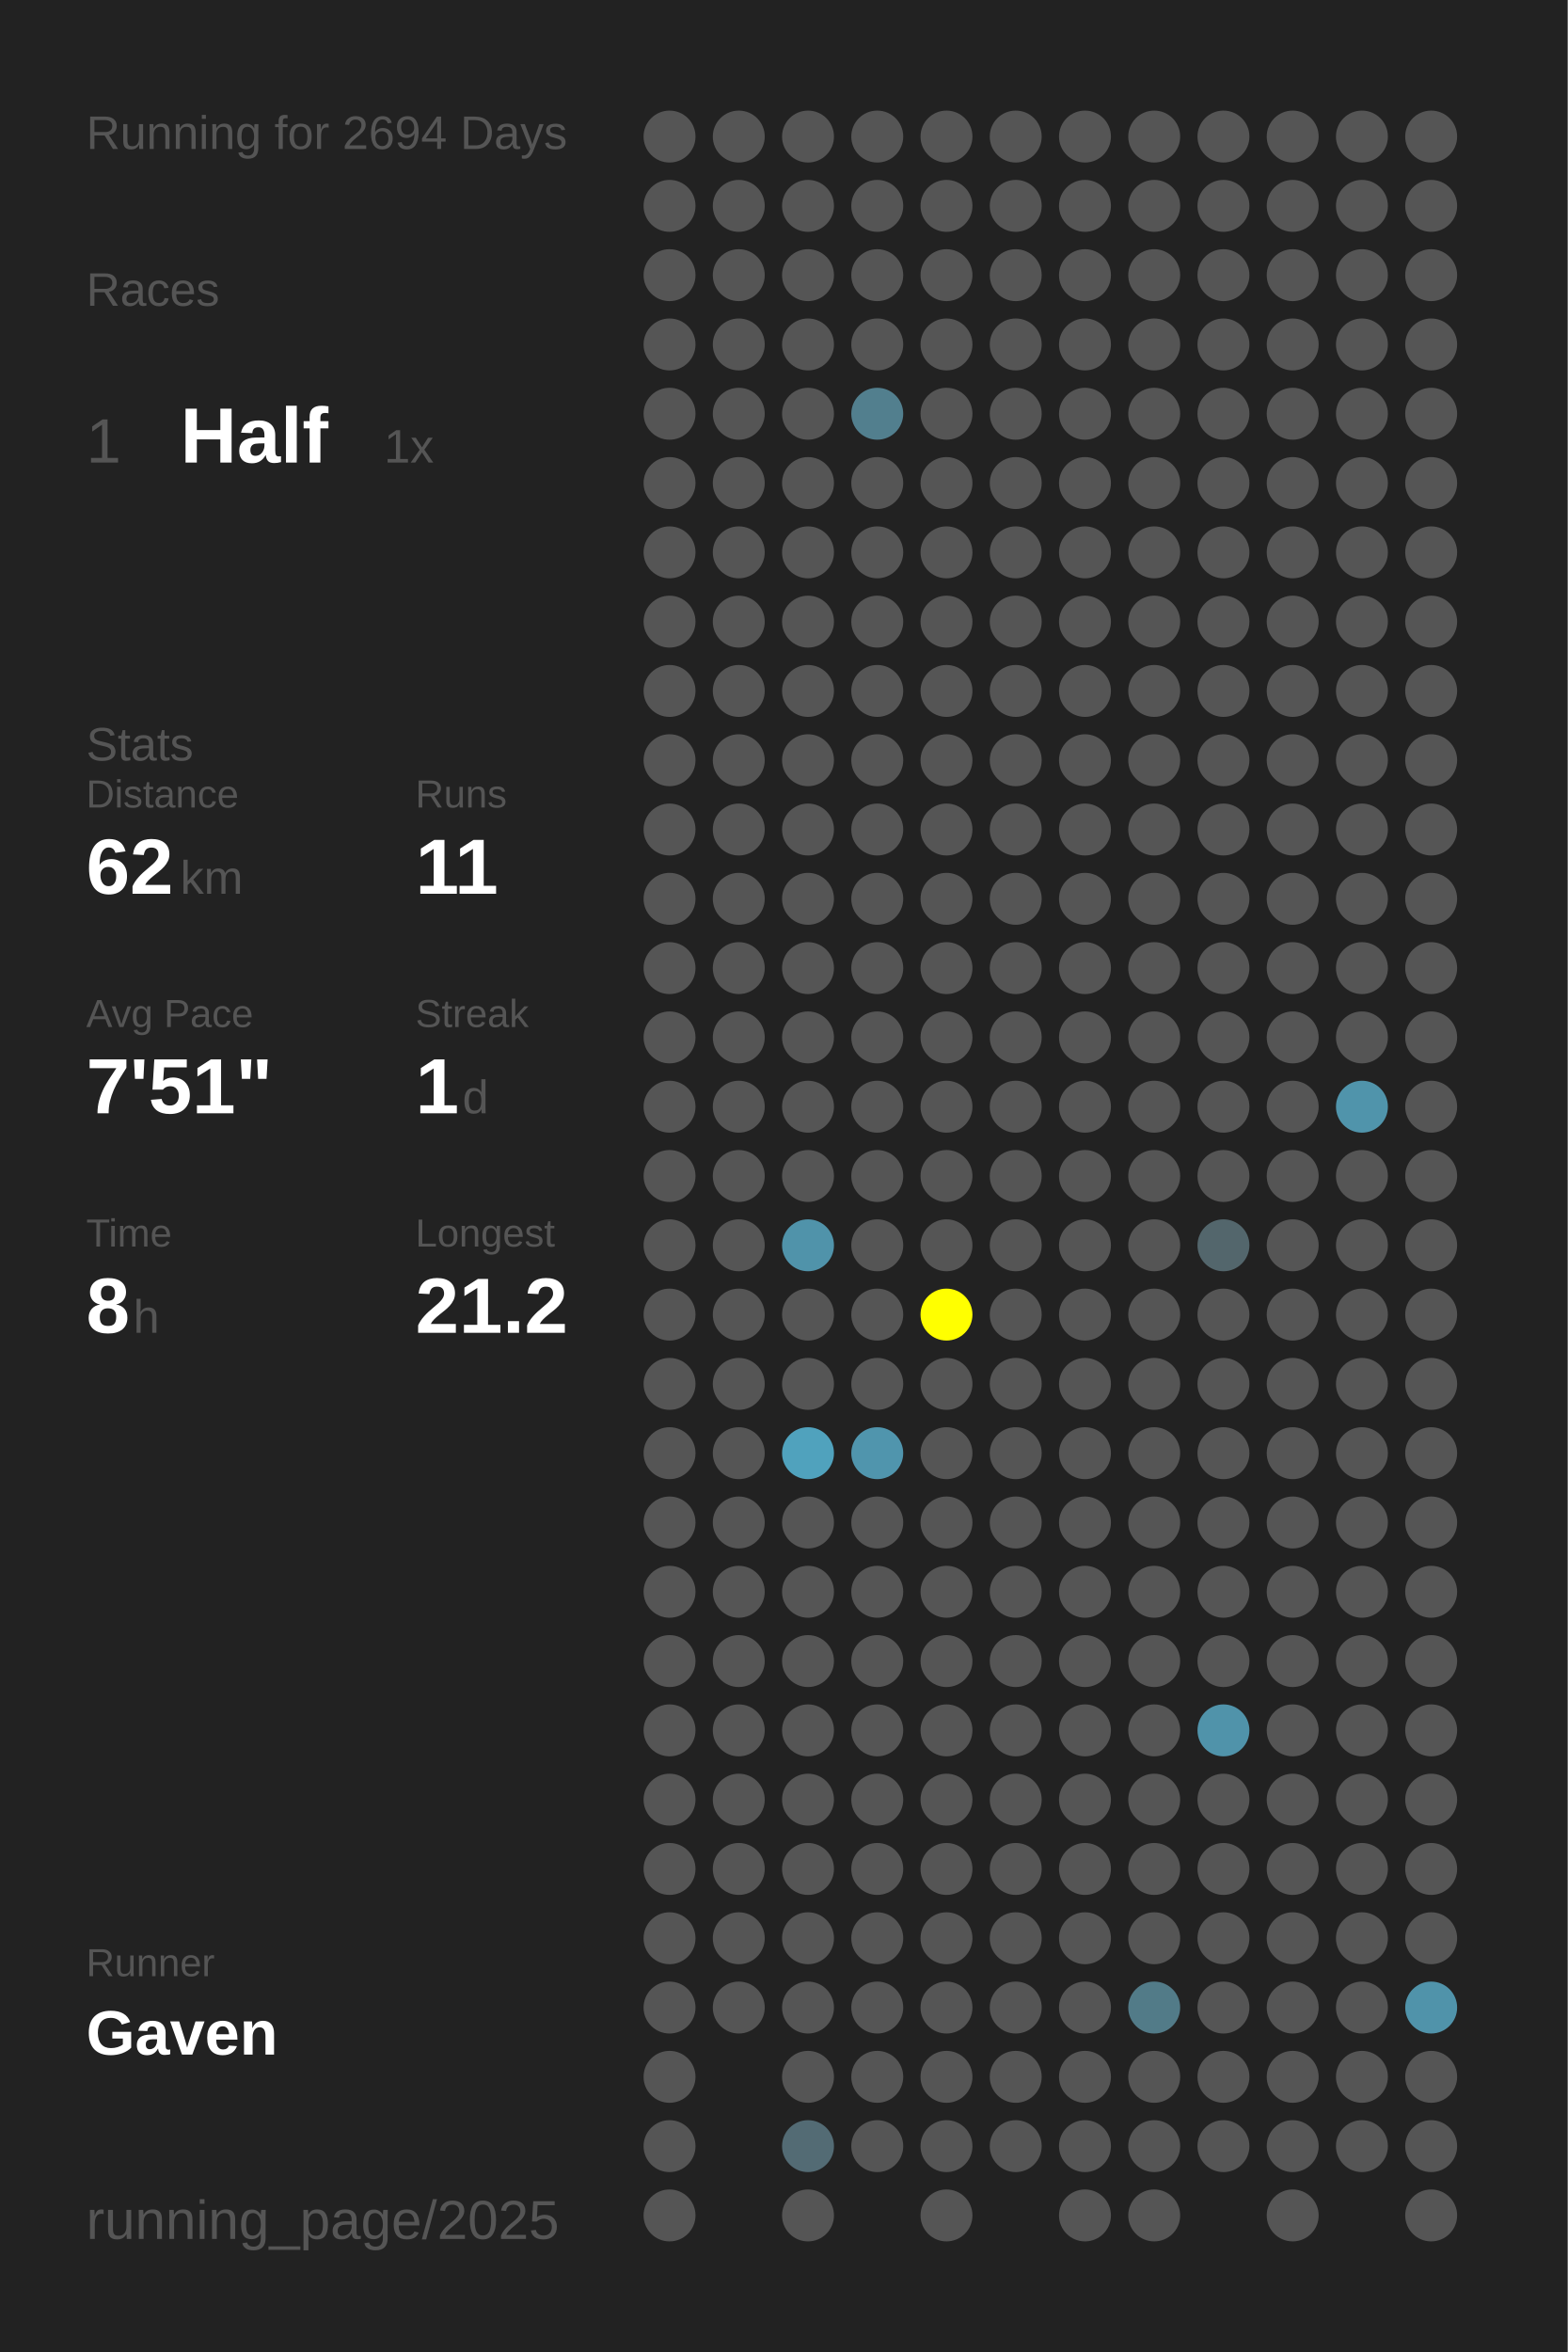
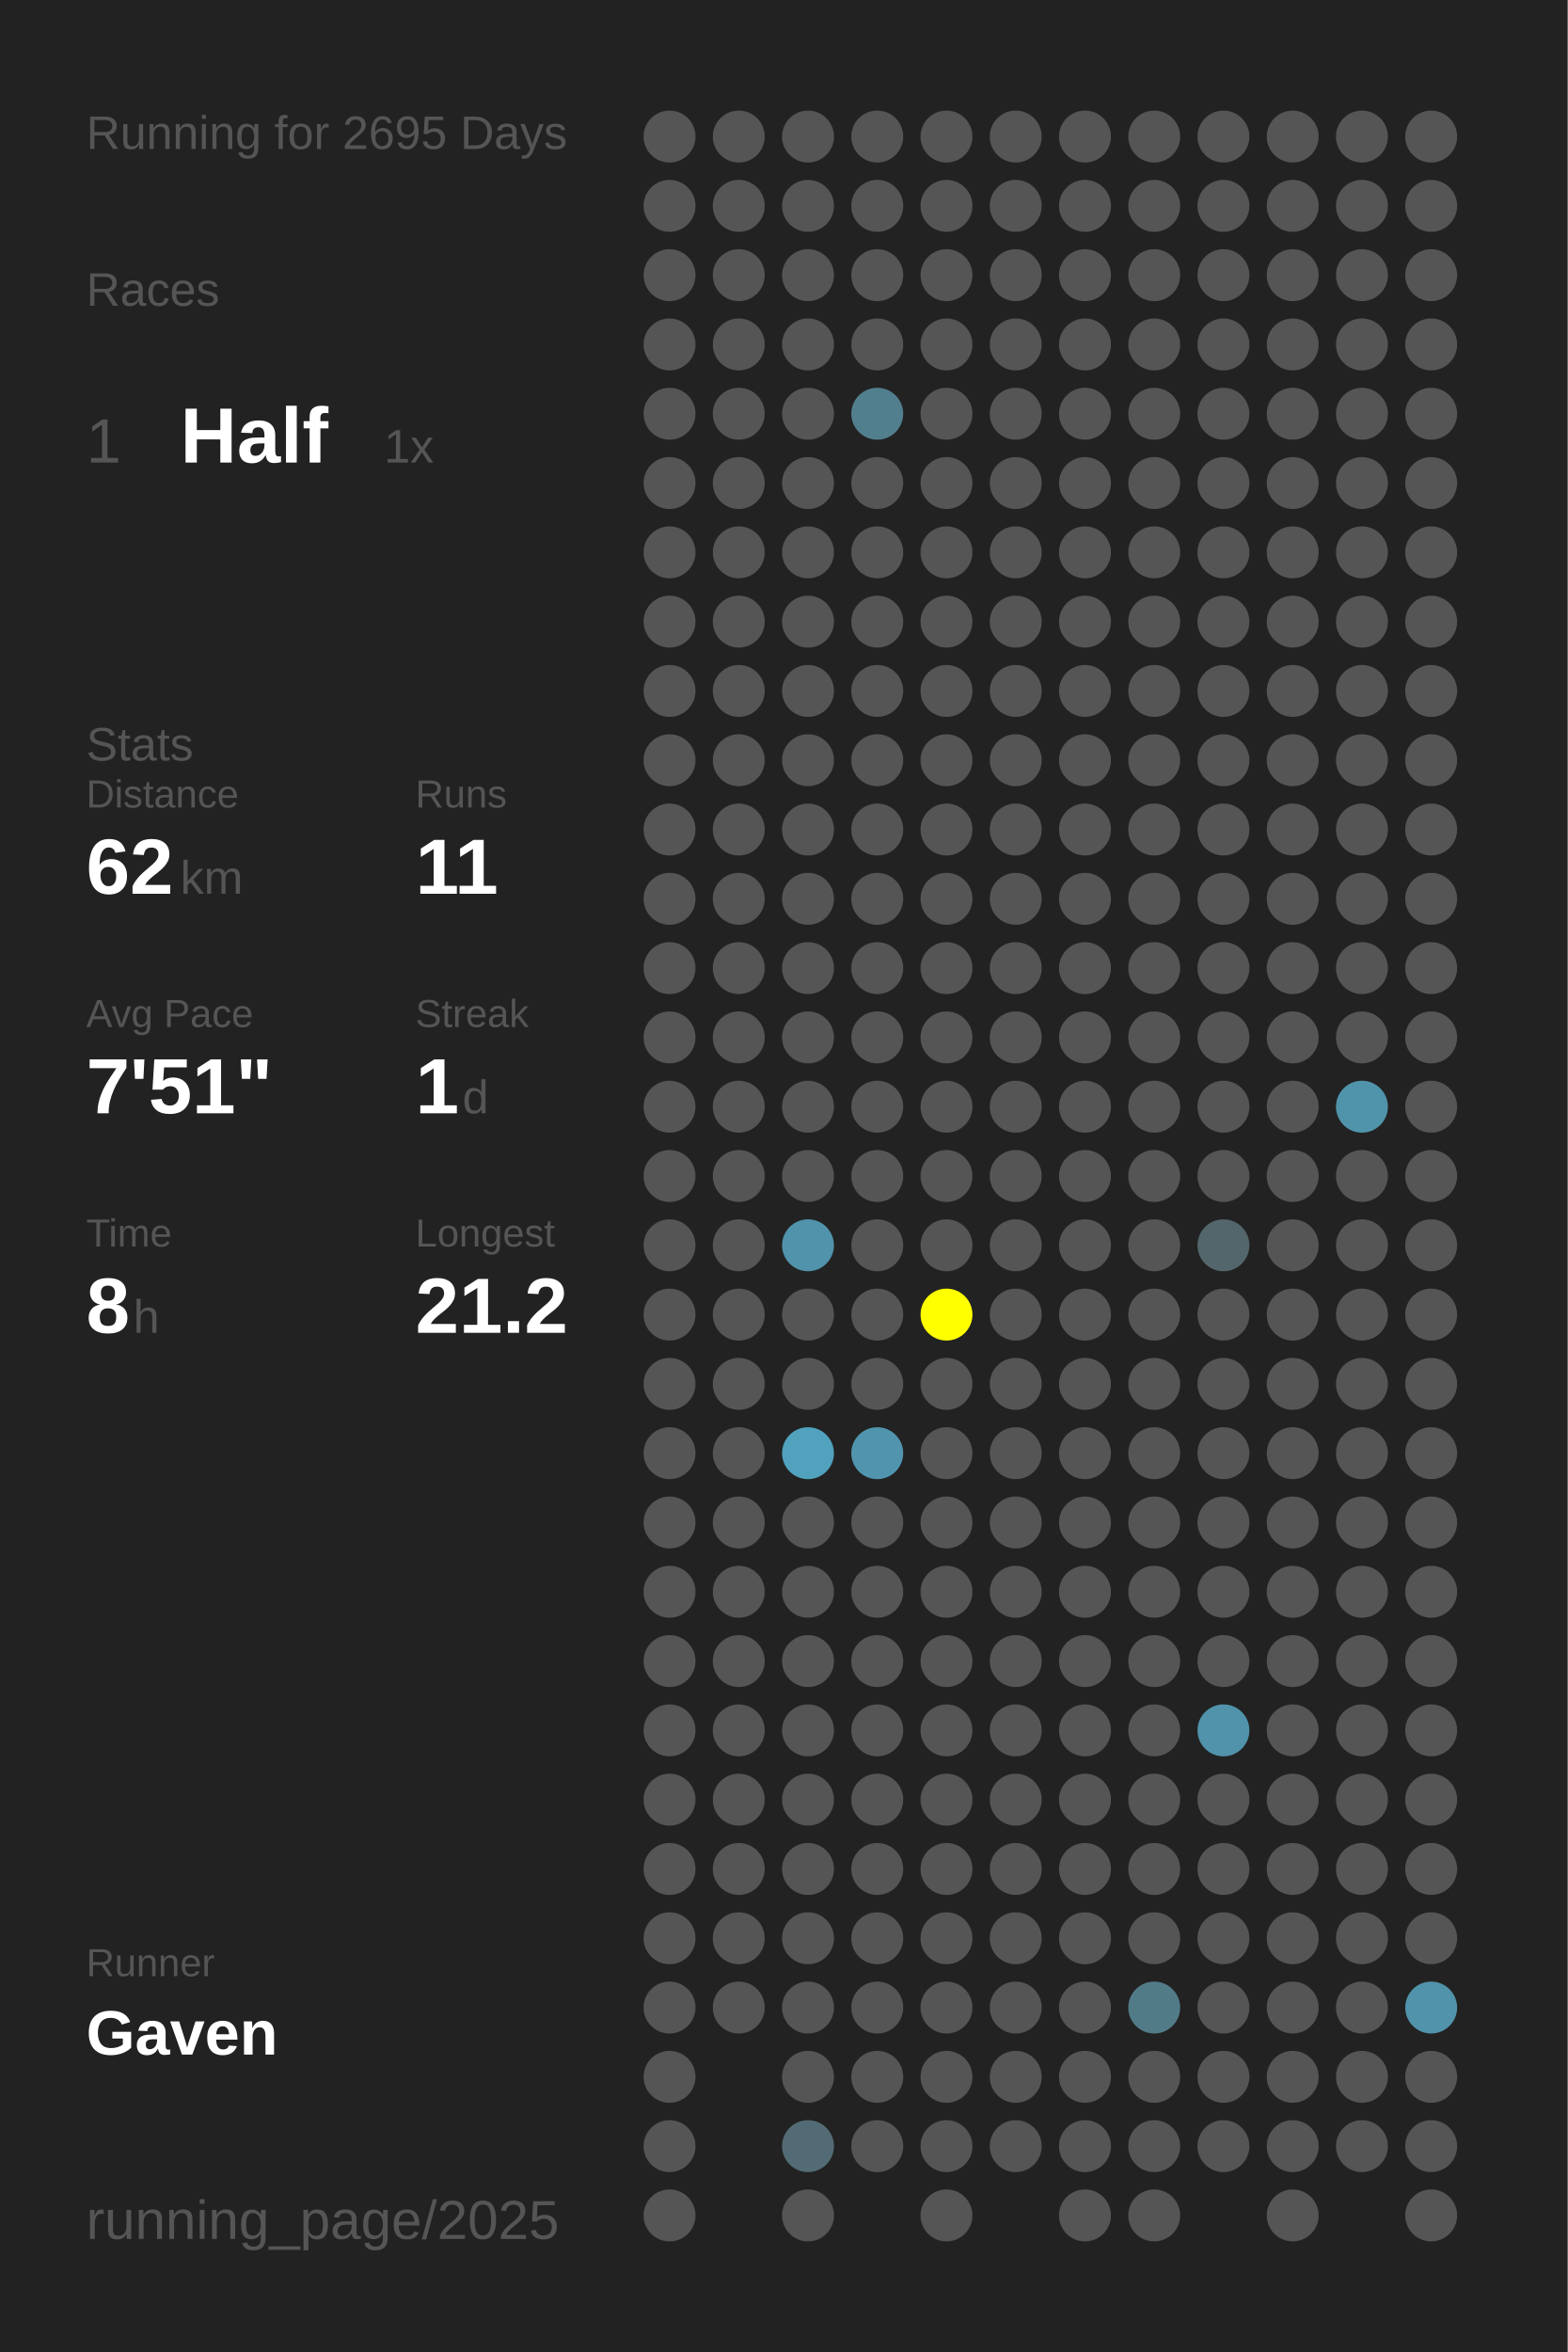
<svg xmlns="http://www.w3.org/2000/svg" baseProfile="full" height="300mm" version="1.1" viewBox="0,0,200,300" width="200mm">
  <defs />
  <rect fill="#222222" height="300" width="200" x="0" y="0" />
-   <text fill="#555555" style="font-size:6px; font-family:Arial;" x="11" y="19">Running for 2694 Days</text>
+   <text fill="#555555" style="font-size:6px; font-family:Arial;" x="11" y="19">Running for 2695 Days</text>
  <text fill="#555555" style="font-size:6px; font-family:Arial;" x="11" y="39">Races</text>
  <text fill="#555555" style="font-size:8px; font-family:Arial;" x="11" y="59">1</text>
  <text fill="#FFFFFF" style="font-size:10px; font-family:Arial; font-weight:bold;" x="23" y="59">Half</text>
  <text fill="#555555" style="font-size:6px; font-family:Arial;" x="49" y="59">1x</text>
  <text fill="#555555" style="font-size:6px; font-family:Arial;" x="11" y="97">Stats</text>
  <text fill="#555555" style="font-size:5px; font-family:Arial;" x="11" y="103">Distance</text>
  <text fill="#FFFFFF" style="font-size:10px; font-family:Arial; font-weight:bold;" x="11" y="114">62</text>
  <text fill="#555555" style="font-size:6px; font-family:Arial;" x="23" y="114">km</text>
  <text fill="#555555" style="font-size:5px; font-family:Arial;" x="53" y="103">Runs</text>
  <text fill="#FFFFFF" style="font-size:10px; font-family:Arial; font-weight:bold;" x="53" y="114">11</text>
  <text fill="#555555" style="font-size:5px; font-family:Arial;" x="11" y="131">Avg Pace</text>
  <text fill="#FFFFFF" style="font-size:10px; font-family:Arial; font-weight:bold;" x="11" y="142">7'51"</text>
  <text fill="#555555" style="font-size:5px; font-family:Arial;" x="53" y="131">Streak</text>
  <text fill="#FFFFFF" style="font-size:10px; font-family:Arial; font-weight:bold;" x="53" y="142">1</text>
  <text fill="#555555" style="font-size:6px; font-family:Arial;" x="59" y="142">d</text>
  <text fill="#555555" style="font-size:5px; font-family:Arial;" x="11" y="159">Time</text>
  <text fill="#FFFFFF" style="font-size:10px; font-family:Arial; font-weight:bold;" x="11" y="170">8</text>
  <text fill="#555555" style="font-size:6px; font-family:Arial;" x="17" y="170">h</text>
  <text fill="#555555" style="font-size:5px; font-family:Arial;" x="53" y="159">Longest</text>
  <text fill="#FFFFFF" style="font-size:10px; font-family:Arial; font-weight:bold;" x="53" y="170">21.2</text>
  <text fill="#555555" style="font-size:5px; font-family:Arial;" x="11" y="252.065">Runner</text>
  <text fill="#FFFFFF" style="font-size:8px; font-family:Arial; font-weight:bold;" x="11" y="262.065">Gaven</text>
  <text fill="#555555" style="font-size:7px; font-family:Arial;" x="11" y="285.581">running_page/2025</text>
  <circle cx="85.417" cy="17.419" fill="#555555" r="3.312" />
  <circle cx="85.417" cy="26.258" fill="#555555" r="3.312" />
  <circle cx="85.417" cy="35.097" fill="#555555" r="3.312" />
  <circle cx="85.417" cy="43.935" fill="#555555" r="3.312" />
  <circle cx="85.417" cy="52.774" fill="#555555" r="3.312" />
  <circle cx="85.417" cy="61.613" fill="#555555" r="3.312" />
  <circle cx="85.417" cy="70.452" fill="#555555" r="3.312" />
  <circle cx="85.417" cy="79.29" fill="#555555" r="3.312" />
  <circle cx="85.417" cy="88.129" fill="#555555" r="3.312" />
  <circle cx="85.417" cy="96.968" fill="#555555" r="3.312" />
  <circle cx="85.417" cy="105.806" fill="#555555" r="3.312" />
  <circle cx="85.417" cy="114.645" fill="#555555" r="3.312" />
  <circle cx="85.417" cy="123.484" fill="#555555" r="3.312" />
  <circle cx="85.417" cy="132.323" fill="#555555" r="3.312" />
  <circle cx="85.417" cy="141.161" fill="#555555" r="3.312" />
  <circle cx="85.417" cy="150" fill="#555555" r="3.312" />
  <circle cx="85.417" cy="158.839" fill="#555555" r="3.312" />
  <circle cx="85.417" cy="167.677" fill="#555555" r="3.312" />
  <circle cx="85.417" cy="176.516" fill="#555555" r="3.312" />
  <circle cx="85.417" cy="185.355" fill="#555555" r="3.312" />
  <circle cx="85.417" cy="194.194" fill="#555555" r="3.312" />
  <circle cx="85.417" cy="203.032" fill="#555555" r="3.312" />
  <circle cx="85.417" cy="211.871" fill="#555555" r="3.312" />
  <circle cx="85.417" cy="220.71" fill="#555555" r="3.312" />
  <circle cx="85.417" cy="229.548" fill="#555555" r="3.312" />
  <circle cx="85.417" cy="238.387" fill="#555555" r="3.312" />
  <circle cx="85.417" cy="247.226" fill="#555555" r="3.312" />
  <circle cx="85.417" cy="256.065" fill="#555555" r="3.312" />
  <circle cx="85.417" cy="264.903" fill="#555555" r="3.312" />
  <circle cx="85.417" cy="273.742" fill="#555555" r="3.312" />
  <circle cx="85.417" cy="282.581" fill="#555555" r="3.312" />
  <circle cx="94.25" cy="17.419" fill="#555555" r="3.312" />
  <circle cx="94.25" cy="26.258" fill="#555555" r="3.312" />
  <circle cx="94.25" cy="35.097" fill="#555555" r="3.312" />
  <circle cx="94.25" cy="43.935" fill="#555555" r="3.312" />
  <circle cx="94.25" cy="52.774" fill="#555555" r="3.312" />
  <circle cx="94.25" cy="61.613" fill="#555555" r="3.312" />
  <circle cx="94.25" cy="70.452" fill="#555555" r="3.312" />
  <circle cx="94.25" cy="79.29" fill="#555555" r="3.312" />
  <circle cx="94.25" cy="88.129" fill="#555555" r="3.312" />
  <circle cx="94.25" cy="96.968" fill="#555555" r="3.312" />
  <circle cx="94.25" cy="105.806" fill="#555555" r="3.312" />
  <circle cx="94.25" cy="114.645" fill="#555555" r="3.312" />
  <circle cx="94.25" cy="123.484" fill="#555555" r="3.312" />
  <circle cx="94.25" cy="132.323" fill="#555555" r="3.312" />
  <circle cx="94.25" cy="141.161" fill="#555555" r="3.312" />
  <circle cx="94.25" cy="150" fill="#555555" r="3.312" />
  <circle cx="94.25" cy="158.839" fill="#555555" r="3.312" />
  <circle cx="94.25" cy="167.677" fill="#555555" r="3.312" />
  <circle cx="94.25" cy="176.516" fill="#555555" r="3.312" />
  <circle cx="94.25" cy="185.355" fill="#555555" r="3.312" />
  <circle cx="94.25" cy="194.194" fill="#555555" r="3.312" />
  <circle cx="94.25" cy="203.032" fill="#555555" r="3.312" />
  <circle cx="94.25" cy="211.871" fill="#555555" r="3.312" />
  <circle cx="94.25" cy="220.71" fill="#555555" r="3.312" />
  <circle cx="94.25" cy="229.548" fill="#555555" r="3.312" />
  <circle cx="94.25" cy="238.387" fill="#555555" r="3.312" />
  <circle cx="94.25" cy="247.226" fill="#555555" r="3.312" />
  <circle cx="94.25" cy="256.065" fill="#555555" r="3.312" />
  <circle cx="103.083" cy="17.419" fill="#555555" r="3.312" />
  <circle cx="103.083" cy="26.258" fill="#555555" r="3.312" />
  <circle cx="103.083" cy="35.097" fill="#555555" r="3.312" />
  <circle cx="103.083" cy="43.935" fill="#555555" r="3.312" />
  <circle cx="103.083" cy="52.774" fill="#555555" r="3.312" />
  <circle cx="103.083" cy="61.613" fill="#555555" r="3.312" />
  <circle cx="103.083" cy="70.452" fill="#555555" r="3.312" />
  <circle cx="103.083" cy="79.29" fill="#555555" r="3.312" />
  <circle cx="103.083" cy="88.129" fill="#555555" r="3.312" />
  <circle cx="103.083" cy="96.968" fill="#555555" r="3.312" />
  <circle cx="103.083" cy="105.806" fill="#555555" r="3.312" />
  <circle cx="103.083" cy="114.645" fill="#555555" r="3.312" />
  <circle cx="103.083" cy="123.484" fill="#555555" r="3.312" />
  <circle cx="103.083" cy="132.323" fill="#555555" r="3.312" />
  <circle cx="103.083" cy="141.161" fill="#555555" r="3.312" />
  <circle cx="103.083" cy="150" fill="#555555" r="3.312" />
  <circle cx="103.083" cy="158.839" fill="#5093aa" r="3.312" />
  <circle cx="103.083" cy="167.677" fill="#555555" r="3.312" />
  <circle cx="103.083" cy="176.516" fill="#555555" r="3.312" />
  <circle cx="103.083" cy="185.355" fill="#50a2bd" r="3.312" />
  <circle cx="103.083" cy="194.194" fill="#555555" r="3.312" />
  <circle cx="103.083" cy="203.032" fill="#555555" r="3.312" />
  <circle cx="103.083" cy="211.871" fill="#555555" r="3.312" />
  <circle cx="103.083" cy="220.71" fill="#555555" r="3.312" />
  <circle cx="103.083" cy="229.548" fill="#555555" r="3.312" />
  <circle cx="103.083" cy="238.387" fill="#555555" r="3.312" />
  <circle cx="103.083" cy="247.226" fill="#555555" r="3.312" />
  <circle cx="103.083" cy="256.065" fill="#555555" r="3.312" />
  <circle cx="103.083" cy="264.903" fill="#555555" r="3.312" />
  <circle cx="103.083" cy="273.742" fill="#536b74" r="3.312" />
  <circle cx="103.083" cy="282.581" fill="#555555" r="3.312" />
  <circle cx="111.917" cy="17.419" fill="#555555" r="3.312" />
  <circle cx="111.917" cy="26.258" fill="#555555" r="3.312" />
  <circle cx="111.917" cy="35.097" fill="#555555" r="3.312" />
  <circle cx="111.917" cy="43.935" fill="#555555" r="3.312" />
  <circle cx="111.917" cy="52.774" fill="#527f8e" r="3.312" />
  <circle cx="111.917" cy="61.613" fill="#555555" r="3.312" />
  <circle cx="111.917" cy="70.452" fill="#555555" r="3.312" />
  <circle cx="111.917" cy="79.29" fill="#555555" r="3.312" />
  <circle cx="111.917" cy="88.129" fill="#555555" r="3.312" />
  <circle cx="111.917" cy="96.968" fill="#555555" r="3.312" />
  <circle cx="111.917" cy="105.806" fill="#555555" r="3.312" />
  <circle cx="111.917" cy="114.645" fill="#555555" r="3.312" />
  <circle cx="111.917" cy="123.484" fill="#555555" r="3.312" />
  <circle cx="111.917" cy="132.323" fill="#555555" r="3.312" />
  <circle cx="111.917" cy="141.161" fill="#555555" r="3.312" />
  <circle cx="111.917" cy="150" fill="#555555" r="3.312" />
  <circle cx="111.917" cy="158.839" fill="#555555" r="3.312" />
  <circle cx="111.917" cy="167.677" fill="#555555" r="3.312" />
  <circle cx="111.917" cy="176.516" fill="#555555" r="3.312" />
  <circle cx="111.917" cy="185.355" fill="#5095ad" r="3.312" />
  <circle cx="111.917" cy="194.194" fill="#555555" r="3.312" />
  <circle cx="111.917" cy="203.032" fill="#555555" r="3.312" />
  <circle cx="111.917" cy="211.871" fill="#555555" r="3.312" />
  <circle cx="111.917" cy="220.71" fill="#555555" r="3.312" />
  <circle cx="111.917" cy="229.548" fill="#555555" r="3.312" />
  <circle cx="111.917" cy="238.387" fill="#555555" r="3.312" />
  <circle cx="111.917" cy="247.226" fill="#555555" r="3.312" />
  <circle cx="111.917" cy="256.065" fill="#555555" r="3.312" />
  <circle cx="111.917" cy="264.903" fill="#555555" r="3.312" />
  <circle cx="111.917" cy="273.742" fill="#555555" r="3.312" />
  <circle cx="120.75" cy="17.419" fill="#555555" r="3.312" />
  <circle cx="120.75" cy="26.258" fill="#555555" r="3.312" />
  <circle cx="120.75" cy="35.097" fill="#555555" r="3.312" />
  <circle cx="120.75" cy="43.935" fill="#555555" r="3.312" />
  <circle cx="120.75" cy="52.774" fill="#555555" r="3.312" />
  <circle cx="120.75" cy="61.613" fill="#555555" r="3.312" />
  <circle cx="120.75" cy="70.452" fill="#555555" r="3.312" />
  <circle cx="120.75" cy="79.29" fill="#555555" r="3.312" />
  <circle cx="120.75" cy="88.129" fill="#555555" r="3.312" />
  <circle cx="120.75" cy="96.968" fill="#555555" r="3.312" />
  <circle cx="120.75" cy="105.806" fill="#555555" r="3.312" />
  <circle cx="120.75" cy="114.645" fill="#555555" r="3.312" />
  <circle cx="120.75" cy="123.484" fill="#555555" r="3.312" />
  <circle cx="120.75" cy="132.323" fill="#555555" r="3.312" />
  <circle cx="120.75" cy="141.161" fill="#555555" r="3.312" />
  <circle cx="120.75" cy="150" fill="#555555" r="3.312" />
  <circle cx="120.75" cy="158.839" fill="#555555" r="3.312" />
  <circle cx="120.75" cy="167.677" fill="#FFFF00" r="3.312" />
  <circle cx="120.75" cy="176.516" fill="#555555" r="3.312" />
  <circle cx="120.75" cy="185.355" fill="#555555" r="3.312" />
  <circle cx="120.75" cy="194.194" fill="#555555" r="3.312" />
  <circle cx="120.75" cy="203.032" fill="#555555" r="3.312" />
  <circle cx="120.75" cy="211.871" fill="#555555" r="3.312" />
  <circle cx="120.75" cy="220.71" fill="#555555" r="3.312" />
  <circle cx="120.75" cy="229.548" fill="#555555" r="3.312" />
  <circle cx="120.75" cy="238.387" fill="#555555" r="3.312" />
  <circle cx="120.75" cy="247.226" fill="#555555" r="3.312" />
  <circle cx="120.75" cy="256.065" fill="#555555" r="3.312" />
  <circle cx="120.75" cy="264.903" fill="#555555" r="3.312" />
  <circle cx="120.75" cy="273.742" fill="#555555" r="3.312" />
  <circle cx="120.75" cy="282.581" fill="#555555" r="3.312" />
  <circle cx="129.583" cy="17.419" fill="#555555" r="3.312" />
  <circle cx="129.583" cy="26.258" fill="#555555" r="3.312" />
  <circle cx="129.583" cy="35.097" fill="#555555" r="3.312" />
  <circle cx="129.583" cy="43.935" fill="#555555" r="3.312" />
  <circle cx="129.583" cy="52.774" fill="#555555" r="3.312" />
  <circle cx="129.583" cy="61.613" fill="#555555" r="3.312" />
  <circle cx="129.583" cy="70.452" fill="#555555" r="3.312" />
  <circle cx="129.583" cy="79.29" fill="#555555" r="3.312" />
  <circle cx="129.583" cy="88.129" fill="#555555" r="3.312" />
  <circle cx="129.583" cy="96.968" fill="#555555" r="3.312" />
  <circle cx="129.583" cy="105.806" fill="#555555" r="3.312" />
  <circle cx="129.583" cy="114.645" fill="#555555" r="3.312" />
  <circle cx="129.583" cy="123.484" fill="#555555" r="3.312" />
  <circle cx="129.583" cy="132.323" fill="#555555" r="3.312" />
  <circle cx="129.583" cy="141.161" fill="#555555" r="3.312" />
  <circle cx="129.583" cy="150" fill="#555555" r="3.312" />
  <circle cx="129.583" cy="158.839" fill="#555555" r="3.312" />
  <circle cx="129.583" cy="167.677" fill="#555555" r="3.312" />
  <circle cx="129.583" cy="176.516" fill="#555555" r="3.312" />
  <circle cx="129.583" cy="185.355" fill="#555555" r="3.312" />
  <circle cx="129.583" cy="194.194" fill="#555555" r="3.312" />
  <circle cx="129.583" cy="203.032" fill="#555555" r="3.312" />
  <circle cx="129.583" cy="211.871" fill="#555555" r="3.312" />
  <circle cx="129.583" cy="220.71" fill="#555555" r="3.312" />
  <circle cx="129.583" cy="229.548" fill="#555555" r="3.312" />
  <circle cx="129.583" cy="238.387" fill="#555555" r="3.312" />
  <circle cx="129.583" cy="247.226" fill="#555555" r="3.312" />
  <circle cx="129.583" cy="256.065" fill="#555555" r="3.312" />
  <circle cx="129.583" cy="264.903" fill="#555555" r="3.312" />
  <circle cx="129.583" cy="273.742" fill="#555555" r="3.312" />
  <circle cx="138.417" cy="17.419" fill="#555555" r="3.312" />
  <circle cx="138.417" cy="26.258" fill="#555555" r="3.312" />
  <circle cx="138.417" cy="35.097" fill="#555555" r="3.312" />
  <circle cx="138.417" cy="43.935" fill="#555555" r="3.312" />
  <circle cx="138.417" cy="52.774" fill="#555555" r="3.312" />
  <circle cx="138.417" cy="61.613" fill="#555555" r="3.312" />
  <circle cx="138.417" cy="70.452" fill="#555555" r="3.312" />
  <circle cx="138.417" cy="79.29" fill="#555555" r="3.312" />
  <circle cx="138.417" cy="88.129" fill="#555555" r="3.312" />
  <circle cx="138.417" cy="96.968" fill="#555555" r="3.312" />
  <circle cx="138.417" cy="105.806" fill="#555555" r="3.312" />
  <circle cx="138.417" cy="114.645" fill="#555555" r="3.312" />
  <circle cx="138.417" cy="123.484" fill="#555555" r="3.312" />
  <circle cx="138.417" cy="132.323" fill="#555555" r="3.312" />
  <circle cx="138.417" cy="141.161" fill="#555555" r="3.312" />
  <circle cx="138.417" cy="150" fill="#555555" r="3.312" />
  <circle cx="138.417" cy="158.839" fill="#555555" r="3.312" />
  <circle cx="138.417" cy="167.677" fill="#555555" r="3.312" />
  <circle cx="138.417" cy="176.516" fill="#555555" r="3.312" />
  <circle cx="138.417" cy="185.355" fill="#555555" r="3.312" />
  <circle cx="138.417" cy="194.194" fill="#555555" r="3.312" />
  <circle cx="138.417" cy="203.032" fill="#555555" r="3.312" />
  <circle cx="138.417" cy="211.871" fill="#555555" r="3.312" />
  <circle cx="138.417" cy="220.71" fill="#555555" r="3.312" />
  <circle cx="138.417" cy="229.548" fill="#555555" r="3.312" />
  <circle cx="138.417" cy="238.387" fill="#555555" r="3.312" />
  <circle cx="138.417" cy="247.226" fill="#555555" r="3.312" />
  <circle cx="138.417" cy="256.065" fill="#555555" r="3.312" />
  <circle cx="138.417" cy="264.903" fill="#555555" r="3.312" />
  <circle cx="138.417" cy="273.742" fill="#555555" r="3.312" />
  <circle cx="138.417" cy="282.581" fill="#555555" r="3.312" />
  <circle cx="147.25" cy="17.419" fill="#555555" r="3.312" />
  <circle cx="147.25" cy="26.258" fill="#555555" r="3.312" />
  <circle cx="147.25" cy="35.097" fill="#555555" r="3.312" />
  <circle cx="147.25" cy="43.935" fill="#555555" r="3.312" />
  <circle cx="147.25" cy="52.774" fill="#555555" r="3.312" />
  <circle cx="147.25" cy="61.613" fill="#555555" r="3.312" />
  <circle cx="147.25" cy="70.452" fill="#555555" r="3.312" />
  <circle cx="147.25" cy="79.29" fill="#555555" r="3.312" />
  <circle cx="147.25" cy="88.129" fill="#555555" r="3.312" />
  <circle cx="147.25" cy="96.968" fill="#555555" r="3.312" />
  <circle cx="147.25" cy="105.806" fill="#555555" r="3.312" />
  <circle cx="147.25" cy="114.645" fill="#555555" r="3.312" />
  <circle cx="147.25" cy="123.484" fill="#555555" r="3.312" />
  <circle cx="147.25" cy="132.323" fill="#555555" r="3.312" />
  <circle cx="147.25" cy="141.161" fill="#555555" r="3.312" />
  <circle cx="147.25" cy="150" fill="#555555" r="3.312" />
  <circle cx="147.25" cy="158.839" fill="#555555" r="3.312" />
  <circle cx="147.25" cy="167.677" fill="#555555" r="3.312" />
  <circle cx="147.25" cy="176.516" fill="#555555" r="3.312" />
  <circle cx="147.25" cy="185.355" fill="#555555" r="3.312" />
  <circle cx="147.25" cy="194.194" fill="#555555" r="3.312" />
  <circle cx="147.25" cy="203.032" fill="#555555" r="3.312" />
  <circle cx="147.25" cy="211.871" fill="#555555" r="3.312" />
  <circle cx="147.25" cy="220.71" fill="#555555" r="3.312" />
  <circle cx="147.25" cy="229.548" fill="#555555" r="3.312" />
  <circle cx="147.25" cy="238.387" fill="#555555" r="3.312" />
  <circle cx="147.25" cy="247.226" fill="#555555" r="3.312" />
  <circle cx="147.25" cy="256.065" fill="#527b88" r="3.312" />
  <circle cx="147.25" cy="264.903" fill="#555555" r="3.312" />
  <circle cx="147.25" cy="273.742" fill="#555555" r="3.312" />
  <circle cx="147.25" cy="282.581" fill="#555555" r="3.312" />
  <circle cx="156.083" cy="17.419" fill="#555555" r="3.312" />
  <circle cx="156.083" cy="26.258" fill="#555555" r="3.312" />
  <circle cx="156.083" cy="35.097" fill="#555555" r="3.312" />
  <circle cx="156.083" cy="43.935" fill="#555555" r="3.312" />
  <circle cx="156.083" cy="52.774" fill="#555555" r="3.312" />
  <circle cx="156.083" cy="61.613" fill="#555555" r="3.312" />
  <circle cx="156.083" cy="70.452" fill="#555555" r="3.312" />
  <circle cx="156.083" cy="79.29" fill="#555555" r="3.312" />
  <circle cx="156.083" cy="88.129" fill="#555555" r="3.312" />
  <circle cx="156.083" cy="96.968" fill="#555555" r="3.312" />
  <circle cx="156.083" cy="105.806" fill="#555555" r="3.312" />
  <circle cx="156.083" cy="114.645" fill="#555555" r="3.312" />
  <circle cx="156.083" cy="123.484" fill="#555555" r="3.312" />
  <circle cx="156.083" cy="132.323" fill="#555555" r="3.312" />
  <circle cx="156.083" cy="141.161" fill="#555555" r="3.312" />
  <circle cx="156.083" cy="150" fill="#555555" r="3.312" />
  <circle cx="156.083" cy="158.839" fill="#53666c" r="3.312" />
  <circle cx="156.083" cy="167.677" fill="#555555" r="3.312" />
  <circle cx="156.083" cy="176.516" fill="#555555" r="3.312" />
  <circle cx="156.083" cy="185.355" fill="#555555" r="3.312" />
  <circle cx="156.083" cy="194.194" fill="#555555" r="3.312" />
  <circle cx="156.083" cy="203.032" fill="#555555" r="3.312" />
  <circle cx="156.083" cy="211.871" fill="#555555" r="3.312" />
  <circle cx="156.083" cy="220.71" fill="#5093aa" r="3.312" />
  <circle cx="156.083" cy="229.548" fill="#555555" r="3.312" />
  <circle cx="156.083" cy="238.387" fill="#555555" r="3.312" />
  <circle cx="156.083" cy="247.226" fill="#555555" r="3.312" />
  <circle cx="156.083" cy="256.065" fill="#555555" r="3.312" />
  <circle cx="156.083" cy="264.903" fill="#555555" r="3.312" />
  <circle cx="156.083" cy="273.742" fill="#555555" r="3.312" />
  <circle cx="164.917" cy="17.419" fill="#555555" r="3.312" />
  <circle cx="164.917" cy="26.258" fill="#555555" r="3.312" />
  <circle cx="164.917" cy="35.097" fill="#555555" r="3.312" />
  <circle cx="164.917" cy="43.935" fill="#555555" r="3.312" />
  <circle cx="164.917" cy="52.774" fill="#555555" r="3.312" />
  <circle cx="164.917" cy="61.613" fill="#555555" r="3.312" />
  <circle cx="164.917" cy="70.452" fill="#555555" r="3.312" />
  <circle cx="164.917" cy="79.29" fill="#555555" r="3.312" />
  <circle cx="164.917" cy="88.129" fill="#555555" r="3.312" />
  <circle cx="164.917" cy="96.968" fill="#555555" r="3.312" />
  <circle cx="164.917" cy="105.806" fill="#555555" r="3.312" />
  <circle cx="164.917" cy="114.645" fill="#555555" r="3.312" />
  <circle cx="164.917" cy="123.484" fill="#555555" r="3.312" />
  <circle cx="164.917" cy="132.323" fill="#555555" r="3.312" />
  <circle cx="164.917" cy="141.161" fill="#555555" r="3.312" />
  <circle cx="164.917" cy="150" fill="#555555" r="3.312" />
  <circle cx="164.917" cy="158.839" fill="#555555" r="3.312" />
  <circle cx="164.917" cy="167.677" fill="#555555" r="3.312" />
  <circle cx="164.917" cy="176.516" fill="#555555" r="3.312" />
  <circle cx="164.917" cy="185.355" fill="#555555" r="3.312" />
  <circle cx="164.917" cy="194.194" fill="#555555" r="3.312" />
  <circle cx="164.917" cy="203.032" fill="#555555" r="3.312" />
  <circle cx="164.917" cy="211.871" fill="#555555" r="3.312" />
  <circle cx="164.917" cy="220.71" fill="#555555" r="3.312" />
  <circle cx="164.917" cy="229.548" fill="#555555" r="3.312" />
  <circle cx="164.917" cy="238.387" fill="#555555" r="3.312" />
  <circle cx="164.917" cy="247.226" fill="#555555" r="3.312" />
  <circle cx="164.917" cy="256.065" fill="#555555" r="3.312" />
  <circle cx="164.917" cy="264.903" fill="#555555" r="3.312" />
  <circle cx="164.917" cy="273.742" fill="#555555" r="3.312" />
  <circle cx="164.917" cy="282.581" fill="#555555" r="3.312" />
  <circle cx="173.75" cy="17.419" fill="#555555" r="3.312" />
  <circle cx="173.75" cy="26.258" fill="#555555" r="3.312" />
  <circle cx="173.75" cy="35.097" fill="#555555" r="3.312" />
  <circle cx="173.75" cy="43.935" fill="#555555" r="3.312" />
  <circle cx="173.75" cy="52.774" fill="#555555" r="3.312" />
  <circle cx="173.75" cy="61.613" fill="#555555" r="3.312" />
  <circle cx="173.75" cy="70.452" fill="#555555" r="3.312" />
  <circle cx="173.75" cy="79.29" fill="#555555" r="3.312" />
  <circle cx="173.75" cy="88.129" fill="#555555" r="3.312" />
  <circle cx="173.75" cy="96.968" fill="#555555" r="3.312" />
  <circle cx="173.75" cy="105.806" fill="#555555" r="3.312" />
  <circle cx="173.75" cy="114.645" fill="#555555" r="3.312" />
  <circle cx="173.75" cy="123.484" fill="#555555" r="3.312" />
  <circle cx="173.75" cy="132.323" fill="#555555" r="3.312" />
  <circle cx="173.75" cy="141.161" fill="#5094ab" r="3.312" />
  <circle cx="173.75" cy="150" fill="#555555" r="3.312" />
  <circle cx="173.75" cy="158.839" fill="#555555" r="3.312" />
  <circle cx="173.75" cy="167.677" fill="#555555" r="3.312" />
  <circle cx="173.75" cy="176.516" fill="#555555" r="3.312" />
  <circle cx="173.75" cy="185.355" fill="#555555" r="3.312" />
  <circle cx="173.75" cy="194.194" fill="#555555" r="3.312" />
  <circle cx="173.75" cy="203.032" fill="#555555" r="3.312" />
  <circle cx="173.75" cy="211.871" fill="#555555" r="3.312" />
  <circle cx="173.75" cy="220.71" fill="#555555" r="3.312" />
  <circle cx="173.75" cy="229.548" fill="#555555" r="3.312" />
  <circle cx="173.75" cy="238.387" fill="#555555" r="3.312" />
  <circle cx="173.75" cy="247.226" fill="#555555" r="3.312" />
  <circle cx="173.75" cy="256.065" fill="#555555" r="3.312" />
  <circle cx="173.75" cy="264.903" fill="#555555" r="3.312" />
  <circle cx="173.75" cy="273.742" fill="#555555" r="3.312" />
  <circle cx="182.583" cy="17.419" fill="#555555" r="3.312" />
  <circle cx="182.583" cy="26.258" fill="#555555" r="3.312" />
  <circle cx="182.583" cy="35.097" fill="#555555" r="3.312" />
  <circle cx="182.583" cy="43.935" fill="#555555" r="3.312" />
  <circle cx="182.583" cy="52.774" fill="#555555" r="3.312" />
  <circle cx="182.583" cy="61.613" fill="#555555" r="3.312" />
  <circle cx="182.583" cy="70.452" fill="#555555" r="3.312" />
  <circle cx="182.583" cy="79.29" fill="#555555" r="3.312" />
  <circle cx="182.583" cy="88.129" fill="#555555" r="3.312" />
  <circle cx="182.583" cy="96.968" fill="#555555" r="3.312" />
  <circle cx="182.583" cy="105.806" fill="#555555" r="3.312" />
  <circle cx="182.583" cy="114.645" fill="#555555" r="3.312" />
  <circle cx="182.583" cy="123.484" fill="#555555" r="3.312" />
  <circle cx="182.583" cy="132.323" fill="#555555" r="3.312" />
  <circle cx="182.583" cy="141.161" fill="#555555" r="3.312" />
  <circle cx="182.583" cy="150" fill="#555555" r="3.312" />
  <circle cx="182.583" cy="158.839" fill="#555555" r="3.312" />
  <circle cx="182.583" cy="167.677" fill="#555555" r="3.312" />
  <circle cx="182.583" cy="176.516" fill="#555555" r="3.312" />
  <circle cx="182.583" cy="185.355" fill="#555555" r="3.312" />
  <circle cx="182.583" cy="194.194" fill="#555555" r="3.312" />
  <circle cx="182.583" cy="203.032" fill="#555555" r="3.312" />
  <circle cx="182.583" cy="211.871" fill="#555555" r="3.312" />
  <circle cx="182.583" cy="220.71" fill="#555555" r="3.312" />
  <circle cx="182.583" cy="229.548" fill="#555555" r="3.312" />
  <circle cx="182.583" cy="238.387" fill="#555555" r="3.312" />
  <circle cx="182.583" cy="247.226" fill="#555555" r="3.312" />
  <circle cx="182.583" cy="256.065" fill="#5093aa" r="3.312" />
  <circle cx="182.583" cy="264.903" fill="#555555" r="3.312" />
  <circle cx="182.583" cy="273.742" fill="#555555" r="3.312" />
  <circle cx="182.583" cy="282.581" fill="#555555" r="3.312" />
</svg>
